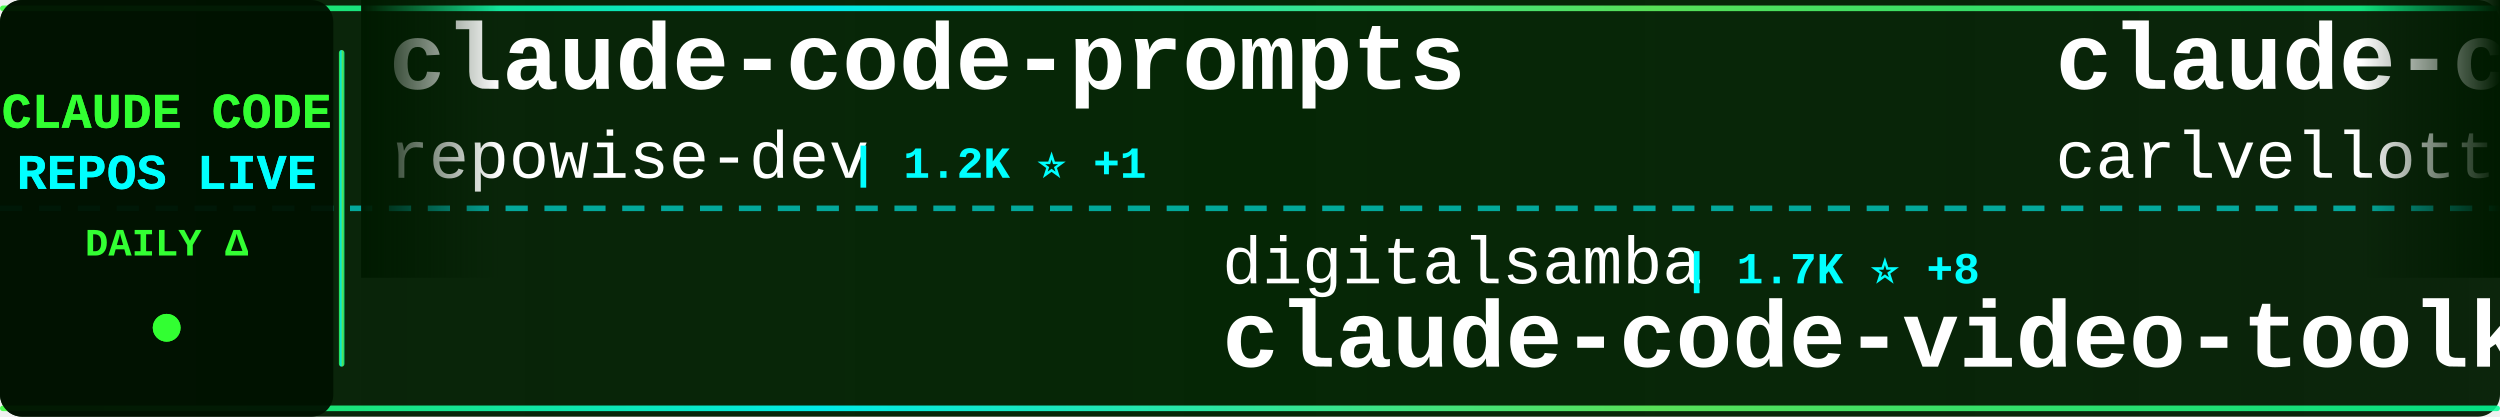
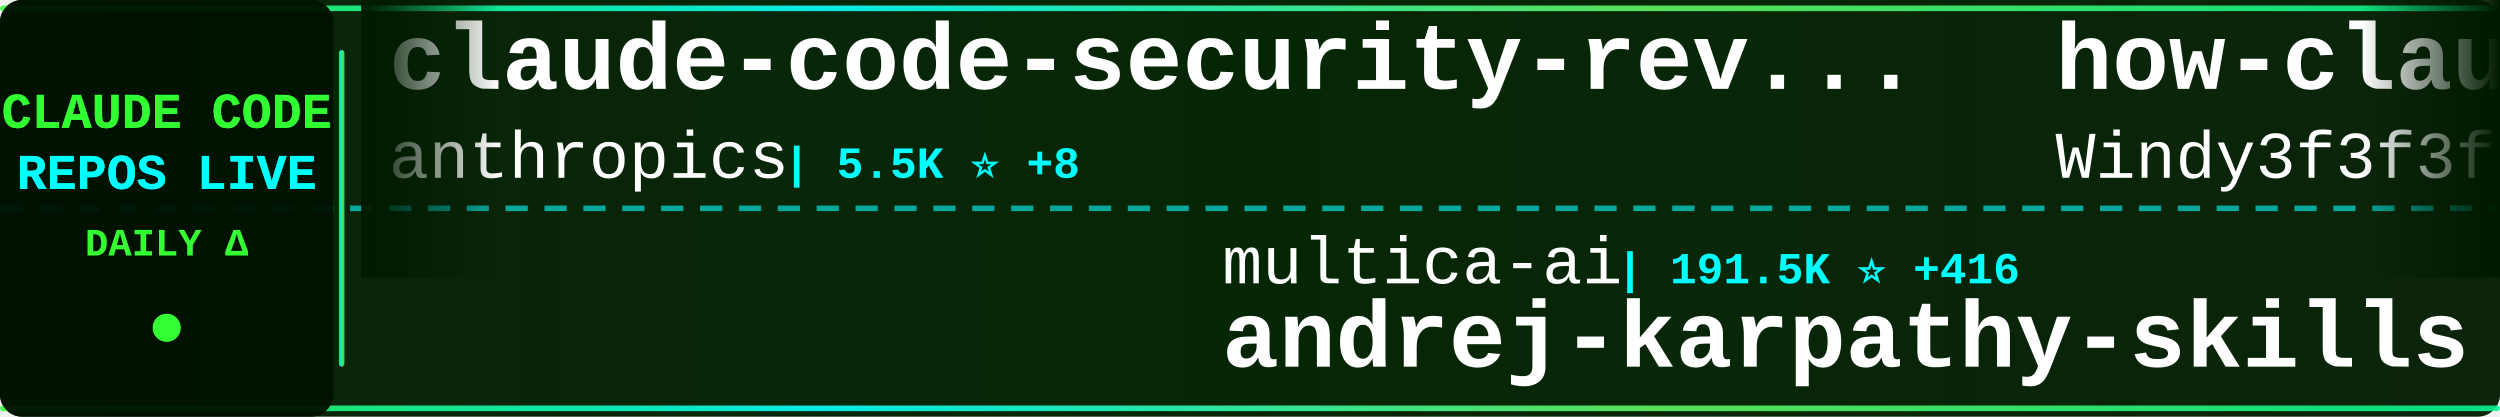
<svg xmlns="http://www.w3.org/2000/svg" width="900" height="150">
  <defs>
    <linearGradient id="tickerBg" x1="0%" y1="0%" x2="100%" y2="0%">
      <stop offset="0%" style="stop-color:#001a00;stop-opacity:0.95" />
      <stop offset="50%" style="stop-color:#002200;stop-opacity:0.98" />
      <stop offset="100%" style="stop-color:#001a00;stop-opacity:0.95" />
    </linearGradient>
    <linearGradient id="borderGrad" x1="0%" y1="0%" x2="100%" y2="0%">
      <stop offset="0%" style="stop-color:#33ff33;stop-opacity:0.85">
        <animate attributeName="stop-opacity" values="0.85;1;0.85" dur="2s" repeatCount="indefinite" />
      </stop>
      <stop offset="33%" style="stop-color:#00ffff;stop-opacity:0.9">
        <animate attributeName="stop-opacity" values="0.9;1;0.9" dur="2.2s" repeatCount="indefinite" />
      </stop>
      <stop offset="66%" style="stop-color:#66ff66;stop-opacity:0.85">
        <animate attributeName="stop-opacity" values="0.85;1;0.85" dur="1.8s" repeatCount="indefinite" />
      </stop>
      <stop offset="100%" style="stop-color:#00ff99;stop-opacity:0.85">
        <animate attributeName="stop-opacity" values="0.85;1;0.85" dur="2s" repeatCount="indefinite" />
      </stop>
    </linearGradient>
    <filter id="textGlow">
      <feGaussianBlur stdDeviation="0.1" result="coloredBlur" />
      <feMerge>
        <feMergeNode in="coloredBlur" />
        <feMergeNode in="SourceGraphic" />
      </feMerge>
    </filter>
    <filter id="metricGlow">
      <feGaussianBlur stdDeviation="0.2" result="coloredBlur" />
      <feMerge>
        <feMergeNode in="coloredBlur" />
        <feMergeNode in="SourceGraphic" />
      </feMerge>
    </filter>
    <linearGradient id="leftFade" x1="0%" y1="0%" x2="100%" y2="0%">
      <stop offset="0%" style="stop-color:#001a00;stop-opacity:1" />
      <stop offset="100%" style="stop-color:#001a00;stop-opacity:0" />
    </linearGradient>
    <linearGradient id="rightFade" x1="0%" y1="0%" x2="100%" y2="0%">
      <stop offset="0%" style="stop-color:#001a00;stop-opacity:0" />
      <stop offset="100%" style="stop-color:#001a00;stop-opacity:1" />
    </linearGradient>
  </defs>
  <rect width="900" height="150" fill="url(#tickerBg)" rx="8" />
  <rect x="0" y="2" width="900" height="2" fill="url(#borderGrad)" rx="1" />
  <rect x="0" y="146" width="900" height="2" fill="url(#borderGrad)" rx="1" />
  <line x1="0" y1="75" x2="900" y2="75" stroke="#00ffff" stroke-width="2" stroke-dasharray="8 6" opacity="0.6" />
  <rect x="0" y="0" width="120" height="150" fill="#001100" opacity="0.95" rx="8" />
  <text x="60" y="46" font-family="'Courier New', monospace" font-size="18" font-weight="bold" fill="#33ff33" text-anchor="middle" filter="url(#textGlow)">
    CLAUDE CODE
  </text>
  <text x="60" y="68" font-family="'Courier New', monospace" font-size="18" font-weight="bold" fill="#00ffff" text-anchor="middle" filter="url(#textGlow)">
    REPOS LIVE
  </text>
  <text x="60" y="92" font-family="'Courier New', monospace" font-size="14" font-weight="bold" fill="#33ff33" text-anchor="middle">
    DAILY Δ
  </text>
  <circle cx="60" cy="118" r="5" fill="#33ff33" filter="url(#metricGlow)">
    <animate attributeName="r" values="4;6;4" dur="1.5s" repeatCount="indefinite" />
    <animate attributeName="opacity" values="0.6;1;0.6" dur="1.5s" repeatCount="indefinite" />
  </circle>
  <rect x="122" y="18" width="2" height="114" fill="url(#borderGrad)" rx="1" />
  <clipPath id="tickerClip">
    <rect x="130" y="0" width="770" height="150" />
  </clipPath>
  <g clip-path="url(#tickerClip)">
    <g id="tickerItems">
      <animateTransform attributeName="transform" attributeType="XML" type="translate" from="0 0" to="-3000 0" dur="54s" repeatCount="indefinite" />
      <g transform="translate(0, 0)">
-         <text x="140" y="32" font-family="'Courier New', monospace" font-size="34" font-weight="bold" fill="#ffffff">claude-code-prompts</text>
-         <text x="140" y="64" font-family="'Courier New', monospace" font-size="24" font-weight="normal" fill="#ffffff" opacity="1.0">repowise-dev</text>
-         <text x="306" y="64" font-family="'Courier New', monospace" font-size="16" font-weight="bold" fill="#00ffff"> | 1.2K ⭐ +1</text>
+         <text x="140" y="32" font-family="'Courier New', monospace" font-size="34" font-weight="bold" fill="#ffffff">claude-code-security-rev...</text>
+         <text x="140" y="64" font-family="'Courier New', monospace" font-size="24" font-weight="normal" fill="#ffffff" opacity="1.0">anthropics</text>
+         <text x="282" y="64" font-family="'Courier New', monospace" font-size="16" font-weight="bold" fill="#00ffff"> | 5.5K ⭐ +8</text>
      </g>
      <g transform="translate(300, 0)">
-         <text x="140" y="102" font-family="'Courier New', monospace" font-size="24" font-weight="normal" fill="#ffffff" opacity="1.0">digitalsamba</text>
-         <text x="306" y="102" font-family="'Courier New', monospace" font-size="16" font-weight="bold" fill="#00ffff"> | 1.7K ⭐ +8</text>
-         <text x="140" y="132" font-family="'Courier New', monospace" font-size="34" font-weight="bold" fill="#ffffff">claude-code-video-toolki...</text>
+         <text x="140" y="102" font-family="'Courier New', monospace" font-size="24" font-weight="normal" fill="#ffffff" opacity="1.0">multica-ai</text>
+         <text x="282" y="102" font-family="'Courier New', monospace" font-size="16" font-weight="bold" fill="#00ffff"> | 191.5K ⭐ +416</text>
+         <text x="140" y="132" font-family="'Courier New', monospace" font-size="34" font-weight="bold" fill="#ffffff">andrej-karpathy-skills</text>
      </g>
      <g transform="translate(600, 0)">
-         <text x="140" y="32" font-family="'Courier New', monospace" font-size="34" font-weight="bold" fill="#ffffff">claude-code-pm-course</text>
-         <text x="140" y="64" font-family="'Courier New', monospace" font-size="24" font-weight="normal" fill="#ffffff" opacity="1.0">carlvellotti</text>
-         <text x="306" y="64" font-family="'Courier New', monospace" font-size="16" font-weight="bold" fill="#00ffff"> | 2.1K ⭐ +1</text>
+         <text x="140" y="32" font-family="'Courier New', monospace" font-size="34" font-weight="bold" fill="#ffffff">how-claude-code-works</text>
+         <text x="140" y="64" font-family="'Courier New', monospace" font-size="24" font-weight="normal" fill="#ffffff" opacity="1.0">Windy3f3f3f3f</text>
+         <text x="318" y="64" font-family="'Courier New', monospace" font-size="16" font-weight="bold" fill="#00ffff"> | 3.2K ⭐ +15</text>
      </g>
      <g transform="translate(900, 0)">
        <text x="140" y="102" font-family="'Courier New', monospace" font-size="24" font-weight="normal" fill="#ffffff" opacity="1.0">huangserva</text>
        <text x="282" y="102" font-family="'Courier New', monospace" font-size="16" font-weight="bold" fill="#00ffff"> | 618 ⭐</text>
        <text x="140" y="132" font-family="'Courier New', monospace" font-size="34" font-weight="bold" fill="#ffffff">claude-code-cli</text>
      </g>
      <g transform="translate(1200, 0)">
-         <text x="140" y="32" font-family="'Courier New', monospace" font-size="34" font-weight="bold" fill="#ffffff">claude-code-router</text>
-         <text x="140" y="64" font-family="'Courier New', monospace" font-size="24" font-weight="normal" fill="#ffffff" opacity="1.0">musistudio</text>
-         <text x="282" y="64" font-family="'Courier New', monospace" font-size="16" font-weight="bold" fill="#00ffff"> | 35.8K ⭐ +17</text>
+         <text x="140" y="32" font-family="'Courier New', monospace" font-size="34" font-weight="bold" fill="#ffffff">claude-code-from-scratch</text>
+         <text x="140" y="64" font-family="'Courier New', monospace" font-size="24" font-weight="normal" fill="#ffffff" opacity="1.0">Windy3f3f3f3f</text>
+         <text x="318" y="64" font-family="'Courier New', monospace" font-size="16" font-weight="bold" fill="#00ffff"> | 2.3K ⭐ +8</text>
      </g>
      <g transform="translate(1500, 0)">
-         <text x="140" y="102" font-family="'Courier New', monospace" font-size="24" font-weight="normal" fill="#ffffff" opacity="1.0">Pimzino</text>
-         <text x="246" y="102" font-family="'Courier New', monospace" font-size="16" font-weight="bold" fill="#00ffff"> | 3.8K ⭐ +1</text>
-         <text x="140" y="132" font-family="'Courier New', monospace" font-size="34" font-weight="bold" fill="#ffffff">claude-code-spec-workflo...</text>
+         <text x="140" y="102" font-family="'Courier New', monospace" font-size="24" font-weight="normal" fill="#ffffff" opacity="1.0">shanraisshan</text>
+         <text x="306" y="102" font-family="'Courier New', monospace" font-size="16" font-weight="bold" fill="#00ffff"> | 62.5K ⭐ +53</text>
+         <text x="140" y="132" font-family="'Courier New', monospace" font-size="34" font-weight="bold" fill="#ffffff">claude-code-best-practic...</text>
      </g>
      <g transform="translate(1800, 0)">
-         <text x="140" y="32" font-family="'Courier New', monospace" font-size="34" font-weight="bold" fill="#ffffff">claude-code-tips</text>
-         <text x="140" y="64" font-family="'Courier New', monospace" font-size="24" font-weight="normal" fill="#ffffff" opacity="1.0">ykdojo</text>
-         <text x="234" y="64" font-family="'Courier New', monospace" font-size="16" font-weight="bold" fill="#00ffff"> | 9.2K ⭐ +22</text>
+         <text x="140" y="32" font-family="'Courier New', monospace" font-size="34" font-weight="bold" fill="#ffffff">claude-code-proxy</text>
+         <text x="140" y="64" font-family="'Courier New', monospace" font-size="24" font-weight="normal" fill="#ffffff" opacity="1.0">fuergaosi233</text>
+         <text x="306" y="64" font-family="'Courier New', monospace" font-size="16" font-weight="bold" fill="#00ffff"> | 2.7K ⭐ +8</text>
      </g>
      <g transform="translate(2100, 0)">
-         <text x="140" y="102" font-family="'Courier New', monospace" font-size="24" font-weight="normal" fill="#ffffff" opacity="1.0">fuergaosi233</text>
-         <text x="306" y="102" font-family="'Courier New', monospace" font-size="16" font-weight="bold" fill="#00ffff"> | 2.7K ⭐ +7</text>
-         <text x="140" y="132" font-family="'Courier New', monospace" font-size="34" font-weight="bold" fill="#ffffff">claude-code-proxy</text>
+         <text x="140" y="102" font-family="'Courier New', monospace" font-size="24" font-weight="normal" fill="#ffffff" opacity="1.0">jqueryscript</text>
+         <text x="306" y="102" font-family="'Courier New', monospace" font-size="16" font-weight="bold" fill="#00ffff"> | 467 ⭐ +3</text>
+         <text x="140" y="132" font-family="'Courier New', monospace" font-size="34" font-weight="bold" fill="#ffffff">awesome-claude-code</text>
      </g>
      <g transform="translate(2400, 0)">
-         <text x="140" y="32" font-family="'Courier New', monospace" font-size="34" font-weight="bold" fill="#ffffff">Claude-Code-Usage-Monito...</text>
-         <text x="140" y="64" font-family="'Courier New', monospace" font-size="24" font-weight="normal" fill="#ffffff" opacity="1.0">Maciek-roboblog</text>
-         <text x="342" y="64" font-family="'Courier New', monospace" font-size="16" font-weight="bold" fill="#00ffff"> | 8.4K ⭐ +6</text>
+         <text x="140" y="32" font-family="'Courier New', monospace" font-size="34" font-weight="bold" fill="#ffffff">arcads-claude-code</text>
+         <text x="140" y="64" font-family="'Courier New', monospace" font-size="24" font-weight="normal" fill="#ffffff" opacity="1.0">krusemediallc</text>
+         <text x="318" y="64" font-family="'Courier New', monospace" font-size="16" font-weight="bold" fill="#00ffff"> | 1.0K ⭐ +4</text>
      </g>
      <g transform="translate(2700, 0)">
-         <text x="140" y="102" font-family="'Courier New', monospace" font-size="24" font-weight="normal" fill="#ffffff" opacity="1.0">SeemSeam</text>
-         <text x="258" y="102" font-family="'Courier New', monospace" font-size="16" font-weight="bold" fill="#00ffff"> | 3.3K ⭐ +10</text>
-         <text x="140" y="132" font-family="'Courier New', monospace" font-size="34" font-weight="bold" fill="#ffffff">claude_codex_bridge</text>
+         <text x="140" y="102" font-family="'Courier New', monospace" font-size="24" font-weight="normal" fill="#ffffff" opacity="1.0">jeremylongshore</text>
+         <text x="342" y="102" font-family="'Courier New', monospace" font-size="16" font-weight="bold" fill="#00ffff"> | 2.5K ⭐ +8</text>
+         <text x="140" y="132" font-family="'Courier New', monospace" font-size="34" font-weight="bold" fill="#ffffff">claude-code-plugins-plus...</text>
      </g>
      <g transform="translate(3000, 0)">
-         <text x="140" y="32" font-family="'Courier New', monospace" font-size="34" font-weight="bold" fill="#ffffff">claude-code-prompts</text>
-         <text x="140" y="64" font-family="'Courier New', monospace" font-size="24" font-weight="normal" fill="#ffffff" opacity="1.0">repowise-dev</text>
-         <text x="306" y="64" font-family="'Courier New', monospace" font-size="16" font-weight="bold" fill="#00ffff"> | 1.2K ⭐ +1</text>
+         <text x="140" y="32" font-family="'Courier New', monospace" font-size="34" font-weight="bold" fill="#ffffff">claude-code-security-rev...</text>
+         <text x="140" y="64" font-family="'Courier New', monospace" font-size="24" font-weight="normal" fill="#ffffff" opacity="1.0">anthropics</text>
+         <text x="282" y="64" font-family="'Courier New', monospace" font-size="16" font-weight="bold" fill="#00ffff"> | 5.5K ⭐ +8</text>
      </g>
      <g transform="translate(3300, 0)">
-         <text x="140" y="102" font-family="'Courier New', monospace" font-size="24" font-weight="normal" fill="#ffffff" opacity="1.0">digitalsamba</text>
-         <text x="306" y="102" font-family="'Courier New', monospace" font-size="16" font-weight="bold" fill="#00ffff"> | 1.7K ⭐ +8</text>
-         <text x="140" y="132" font-family="'Courier New', monospace" font-size="34" font-weight="bold" fill="#ffffff">claude-code-video-toolki...</text>
+         <text x="140" y="102" font-family="'Courier New', monospace" font-size="24" font-weight="normal" fill="#ffffff" opacity="1.0">multica-ai</text>
+         <text x="282" y="102" font-family="'Courier New', monospace" font-size="16" font-weight="bold" fill="#00ffff"> | 191.5K ⭐ +416</text>
+         <text x="140" y="132" font-family="'Courier New', monospace" font-size="34" font-weight="bold" fill="#ffffff">andrej-karpathy-skills</text>
      </g>
      <g transform="translate(3600, 0)">
-         <text x="140" y="32" font-family="'Courier New', monospace" font-size="34" font-weight="bold" fill="#ffffff">claude-code-pm-course</text>
-         <text x="140" y="64" font-family="'Courier New', monospace" font-size="24" font-weight="normal" fill="#ffffff" opacity="1.0">carlvellotti</text>
-         <text x="306" y="64" font-family="'Courier New', monospace" font-size="16" font-weight="bold" fill="#00ffff"> | 2.1K ⭐ +1</text>
+         <text x="140" y="32" font-family="'Courier New', monospace" font-size="34" font-weight="bold" fill="#ffffff">how-claude-code-works</text>
+         <text x="140" y="64" font-family="'Courier New', monospace" font-size="24" font-weight="normal" fill="#ffffff" opacity="1.0">Windy3f3f3f3f</text>
+         <text x="318" y="64" font-family="'Courier New', monospace" font-size="16" font-weight="bold" fill="#00ffff"> | 3.2K ⭐ +15</text>
      </g>
      <g transform="translate(3900, 0)">
        <text x="140" y="102" font-family="'Courier New', monospace" font-size="24" font-weight="normal" fill="#ffffff" opacity="1.0">huangserva</text>
        <text x="282" y="102" font-family="'Courier New', monospace" font-size="16" font-weight="bold" fill="#00ffff"> | 618 ⭐</text>
        <text x="140" y="132" font-family="'Courier New', monospace" font-size="34" font-weight="bold" fill="#ffffff">claude-code-cli</text>
      </g>
    </g>
  </g>
  <rect x="130" y="0" width="50" height="100" fill="url(#leftFade)" />
  <rect x="850" y="0" width="50" height="100" fill="url(#rightFade)" />
</svg>
